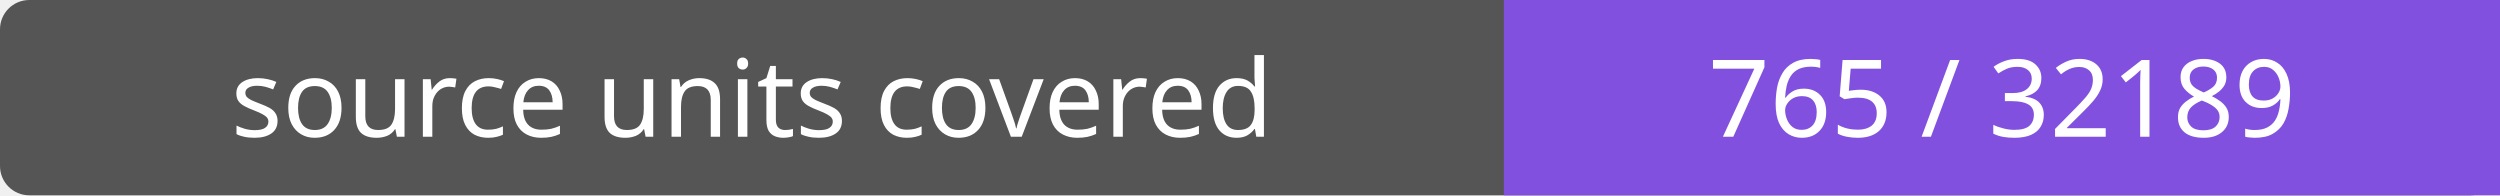
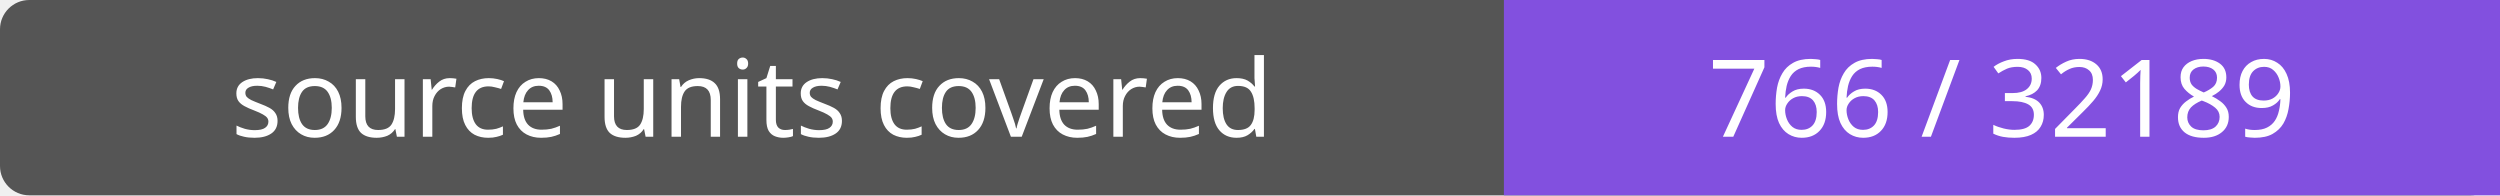
- <svg xmlns="http://www.w3.org/2000/svg" width="256" height="20" role="img" aria-label="source units covered: 765 / 32189">
+ <svg xmlns="http://www.w3.org/2000/svg" width="256" height="20" role="img" aria-label="source units covered: 766 / 32189">
  <rect width="256" height="20" rx="3" fill="#555" />
  <path fill="#8250df" d="M154 0h102v20H154z" />
  <g fill="#fff" text-anchor="middle" font-family="Verdana,sans-serif" font-size="11">
    <text x="77.0" y="14">source units covered</text>
-     <text x="205.0" y="14">765 / 32189</text>
+     <text x="205.0" y="14">766 / 32189</text>
  </g>
</svg>
